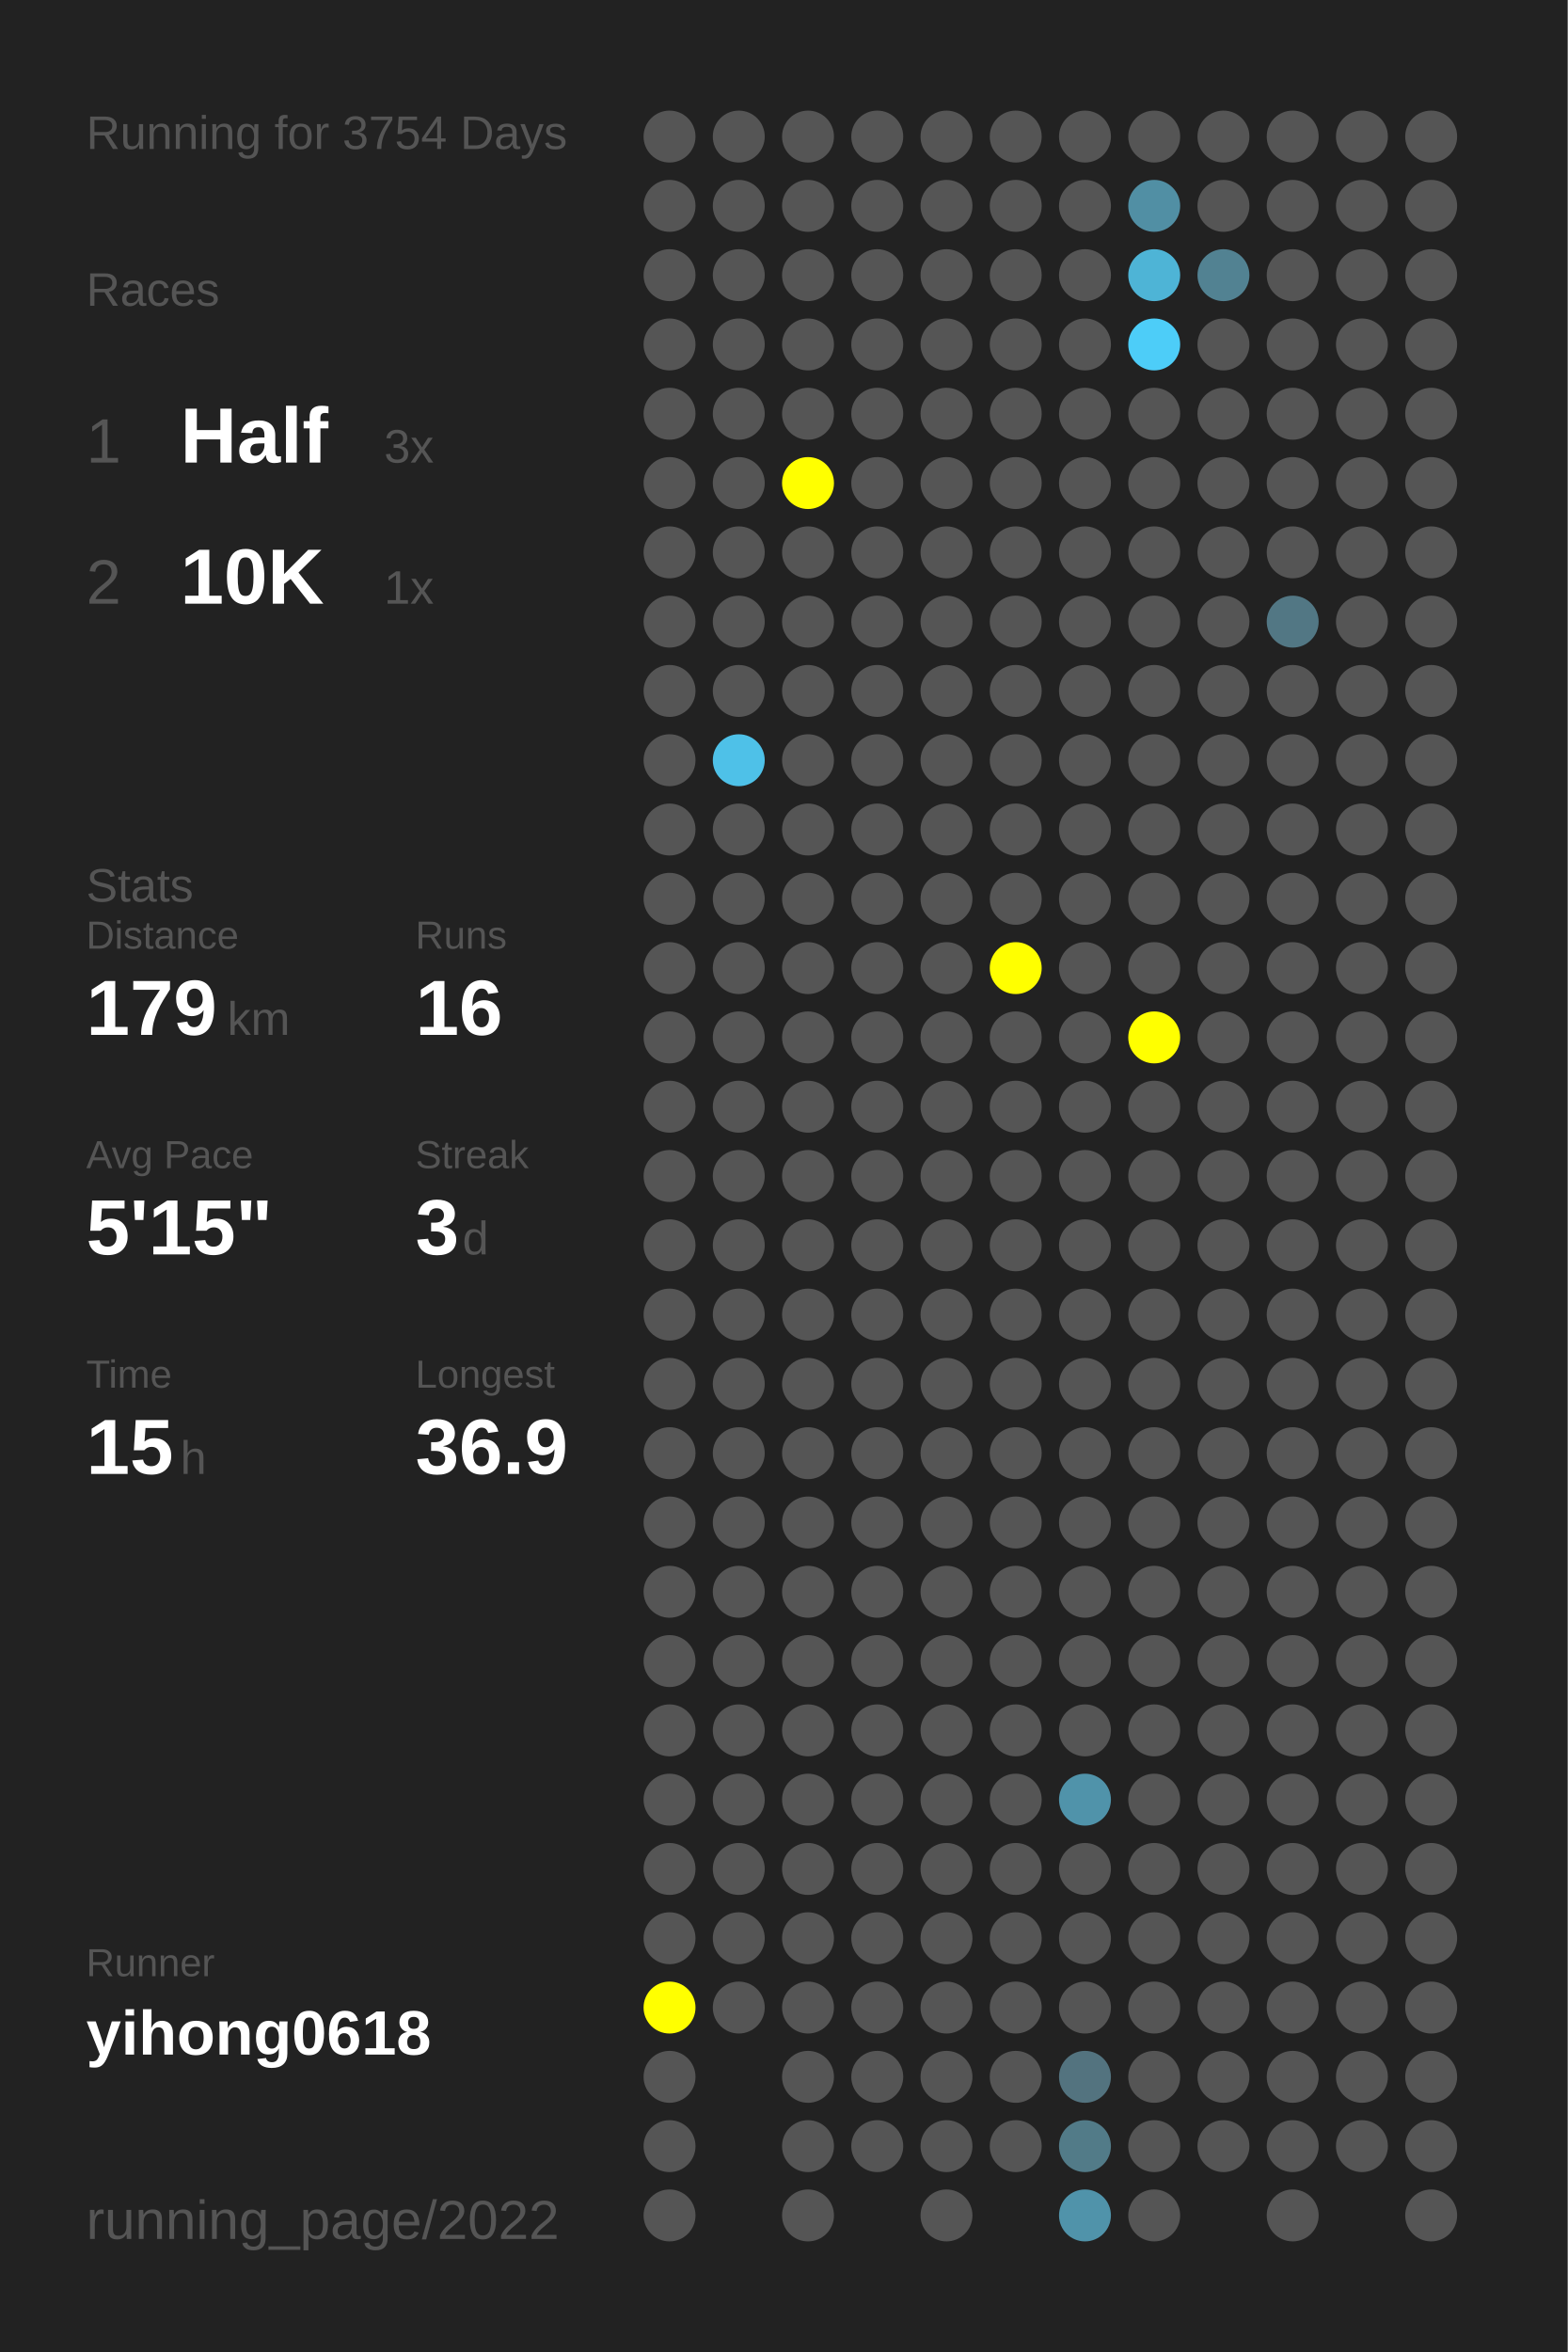
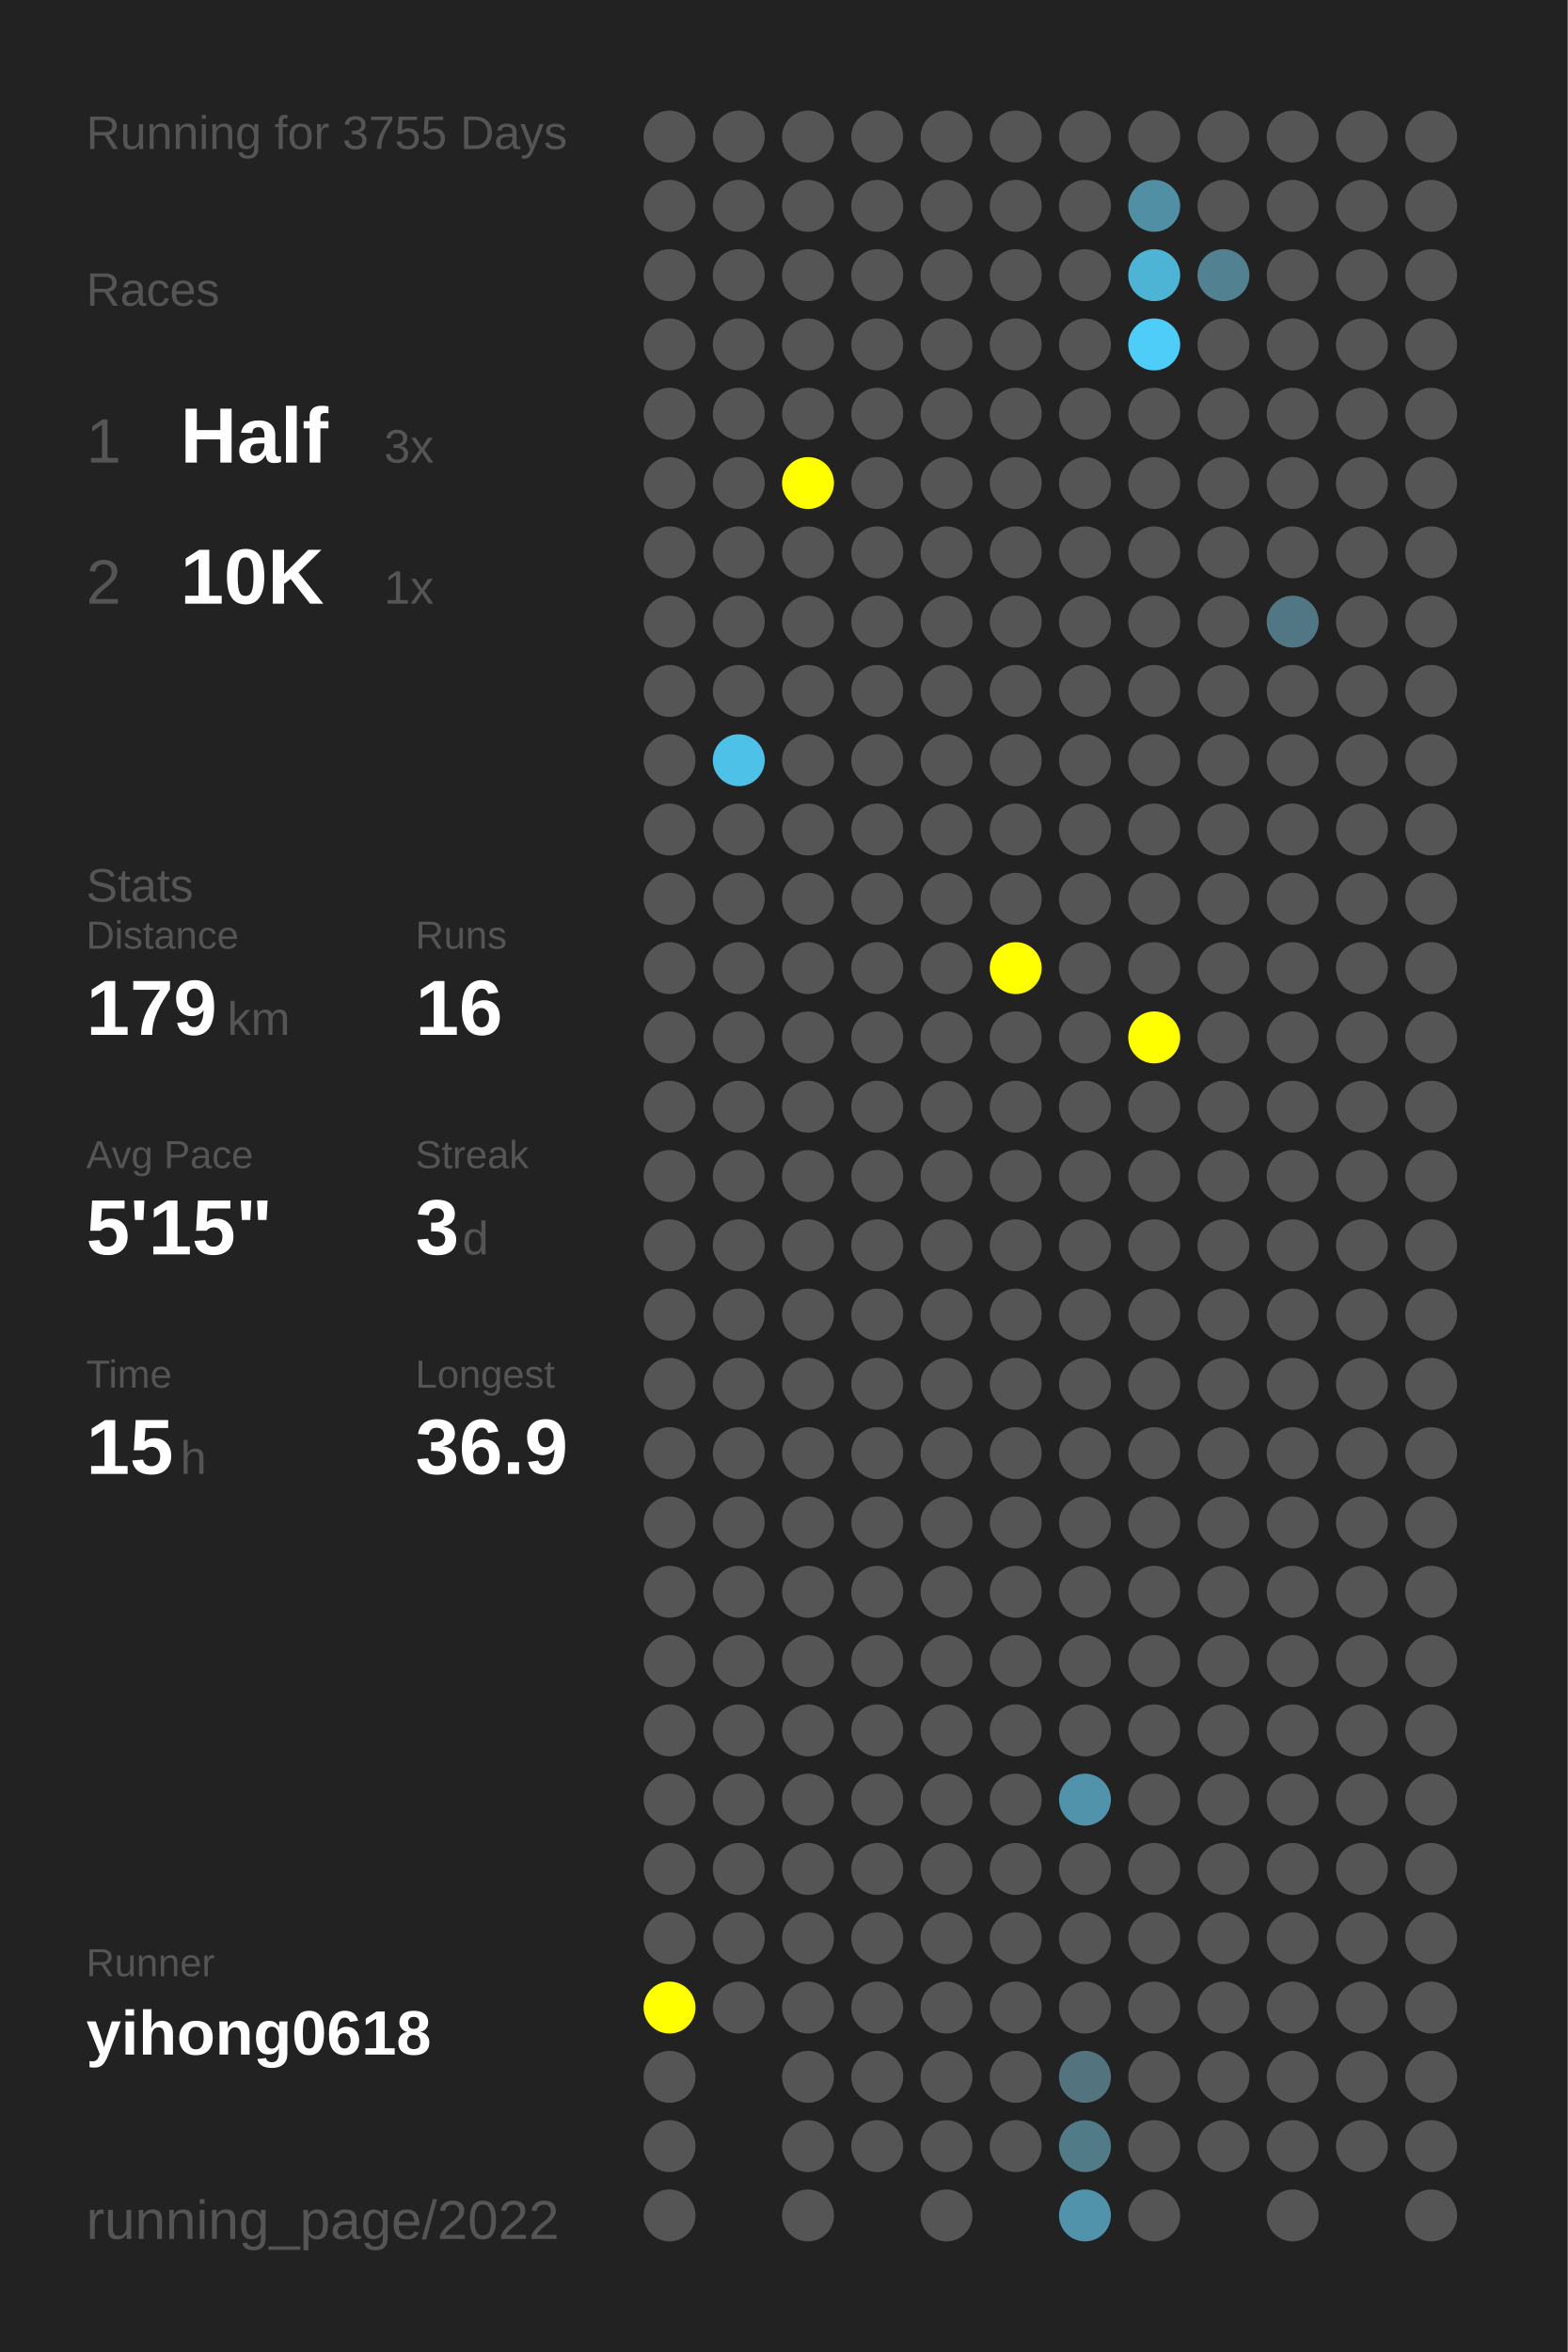
<svg xmlns="http://www.w3.org/2000/svg" baseProfile="full" height="300mm" version="1.1" viewBox="0,0,200,300" width="200mm">
  <defs />
  <rect fill="#222222" height="300" width="200" x="0" y="0" />
-   <text fill="#555555" style="font-size:6px; font-family:Arial;" x="11" y="19">Running for 3754 Days</text>
+   <text fill="#555555" style="font-size:6px; font-family:Arial;" x="11" y="19">Running for 3755 Days</text>
  <text fill="#555555" style="font-size:6px; font-family:Arial;" x="11" y="39">Races</text>
  <text fill="#555555" style="font-size:8px; font-family:Arial;" x="11" y="59">1</text>
  <text fill="#FFFFFF" style="font-size:10px; font-family:Arial; font-weight:bold;" x="23" y="59">Half</text>
  <text fill="#555555" style="font-size:6px; font-family:Arial;" x="49" y="59">3x</text>
  <text fill="#555555" style="font-size:8px; font-family:Arial;" x="11" y="77">2</text>
  <text fill="#FFFFFF" style="font-size:10px; font-family:Arial; font-weight:bold;" x="23" y="77">10K</text>
  <text fill="#555555" style="font-size:6px; font-family:Arial;" x="49" y="77">1x</text>
  <text fill="#555555" style="font-size:6px; font-family:Arial;" x="11" y="115">Stats</text>
  <text fill="#555555" style="font-size:5px; font-family:Arial;" x="11" y="121">Distance</text>
  <text fill="#FFFFFF" style="font-size:10px; font-family:Arial; font-weight:bold;" x="11" y="132">179</text>
  <text fill="#555555" style="font-size:6px; font-family:Arial;" x="29" y="132">km</text>
  <text fill="#555555" style="font-size:5px; font-family:Arial;" x="53" y="121">Runs</text>
  <text fill="#FFFFFF" style="font-size:10px; font-family:Arial; font-weight:bold;" x="53" y="132">16</text>
  <text fill="#555555" style="font-size:5px; font-family:Arial;" x="11" y="149">Avg Pace</text>
  <text fill="#FFFFFF" style="font-size:10px; font-family:Arial; font-weight:bold;" x="11" y="160">5'15"</text>
  <text fill="#555555" style="font-size:5px; font-family:Arial;" x="53" y="149">Streak</text>
  <text fill="#FFFFFF" style="font-size:10px; font-family:Arial; font-weight:bold;" x="53" y="160">3</text>
  <text fill="#555555" style="font-size:6px; font-family:Arial;" x="59" y="160">d</text>
  <text fill="#555555" style="font-size:5px; font-family:Arial;" x="11" y="177">Time</text>
  <text fill="#FFFFFF" style="font-size:10px; font-family:Arial; font-weight:bold;" x="11" y="188">15</text>
  <text fill="#555555" style="font-size:6px; font-family:Arial;" x="23" y="188">h</text>
  <text fill="#555555" style="font-size:5px; font-family:Arial;" x="53" y="177">Longest</text>
  <text fill="#FFFFFF" style="font-size:10px; font-family:Arial; font-weight:bold;" x="53" y="188">36.9</text>
  <text fill="#555555" style="font-size:5px; font-family:Arial;" x="11" y="252.065">Runner</text>
  <text fill="#FFFFFF" style="font-size:8px; font-family:Arial; font-weight:bold;" x="11" y="262.065">yihong0618</text>
  <text fill="#555555" style="font-size:7px; font-family:Arial;" x="11" y="285.581">running_page/2022</text>
  <circle cx="85.417" cy="17.419" fill="#555555" r="3.312" />
  <circle cx="85.417" cy="26.258" fill="#555555" r="3.312" />
  <circle cx="85.417" cy="35.097" fill="#555555" r="3.312" />
  <circle cx="85.417" cy="43.935" fill="#555555" r="3.312" />
  <circle cx="85.417" cy="52.774" fill="#555555" r="3.312" />
  <circle cx="85.417" cy="61.613" fill="#555555" r="3.312" />
  <circle cx="85.417" cy="70.452" fill="#555555" r="3.312" />
  <circle cx="85.417" cy="79.29" fill="#555555" r="3.312" />
  <circle cx="85.417" cy="88.129" fill="#555555" r="3.312" />
  <circle cx="85.417" cy="96.968" fill="#555555" r="3.312" />
  <circle cx="85.417" cy="105.806" fill="#555555" r="3.312" />
  <circle cx="85.417" cy="114.645" fill="#555555" r="3.312" />
  <circle cx="85.417" cy="123.484" fill="#555555" r="3.312" />
  <circle cx="85.417" cy="132.323" fill="#555555" r="3.312" />
  <circle cx="85.417" cy="141.161" fill="#555555" r="3.312" />
  <circle cx="85.417" cy="150" fill="#555555" r="3.312" />
  <circle cx="85.417" cy="158.839" fill="#555555" r="3.312" />
  <circle cx="85.417" cy="167.677" fill="#555555" r="3.312" />
  <circle cx="85.417" cy="176.516" fill="#555555" r="3.312" />
  <circle cx="85.417" cy="185.355" fill="#555555" r="3.312" />
  <circle cx="85.417" cy="194.194" fill="#555555" r="3.312" />
  <circle cx="85.417" cy="203.032" fill="#555555" r="3.312" />
  <circle cx="85.417" cy="211.871" fill="#555555" r="3.312" />
  <circle cx="85.417" cy="220.71" fill="#555555" r="3.312" />
  <circle cx="85.417" cy="229.548" fill="#555555" r="3.312" />
  <circle cx="85.417" cy="238.387" fill="#555555" r="3.312" />
  <circle cx="85.417" cy="247.226" fill="#555555" r="3.312" />
  <circle cx="85.417" cy="256.065" fill="#FFFF00" r="3.312" />
  <circle cx="85.417" cy="264.903" fill="#555555" r="3.312" />
  <circle cx="85.417" cy="273.742" fill="#555555" r="3.312" />
  <circle cx="85.417" cy="282.581" fill="#555555" r="3.312" />
  <circle cx="94.25" cy="17.419" fill="#555555" r="3.312" />
  <circle cx="94.25" cy="26.258" fill="#555555" r="3.312" />
  <circle cx="94.25" cy="35.097" fill="#555555" r="3.312" />
  <circle cx="94.25" cy="43.935" fill="#555555" r="3.312" />
  <circle cx="94.25" cy="52.774" fill="#555555" r="3.312" />
  <circle cx="94.25" cy="61.613" fill="#555555" r="3.312" />
  <circle cx="94.25" cy="70.452" fill="#555555" r="3.312" />
  <circle cx="94.25" cy="79.29" fill="#555555" r="3.312" />
  <circle cx="94.25" cy="88.129" fill="#555555" r="3.312" />
  <circle cx="94.25" cy="96.968" fill="#4ec1e8" r="3.312" />
  <circle cx="94.25" cy="105.806" fill="#555555" r="3.312" />
  <circle cx="94.25" cy="114.645" fill="#555555" r="3.312" />
  <circle cx="94.25" cy="123.484" fill="#555555" r="3.312" />
  <circle cx="94.25" cy="132.323" fill="#555555" r="3.312" />
  <circle cx="94.25" cy="141.161" fill="#555555" r="3.312" />
  <circle cx="94.25" cy="150" fill="#555555" r="3.312" />
  <circle cx="94.25" cy="158.839" fill="#555555" r="3.312" />
  <circle cx="94.25" cy="167.677" fill="#555555" r="3.312" />
  <circle cx="94.25" cy="176.516" fill="#555555" r="3.312" />
  <circle cx="94.25" cy="185.355" fill="#555555" r="3.312" />
  <circle cx="94.25" cy="194.194" fill="#555555" r="3.312" />
  <circle cx="94.25" cy="203.032" fill="#555555" r="3.312" />
  <circle cx="94.25" cy="211.871" fill="#555555" r="3.312" />
  <circle cx="94.25" cy="220.71" fill="#555555" r="3.312" />
  <circle cx="94.25" cy="229.548" fill="#555555" r="3.312" />
  <circle cx="94.25" cy="238.387" fill="#555555" r="3.312" />
  <circle cx="94.25" cy="247.226" fill="#555555" r="3.312" />
  <circle cx="94.25" cy="256.065" fill="#555555" r="3.312" />
  <circle cx="103.083" cy="17.419" fill="#555555" r="3.312" />
  <circle cx="103.083" cy="26.258" fill="#555555" r="3.312" />
  <circle cx="103.083" cy="35.097" fill="#555555" r="3.312" />
  <circle cx="103.083" cy="43.935" fill="#555555" r="3.312" />
  <circle cx="103.083" cy="52.774" fill="#555555" r="3.312" />
  <circle cx="103.083" cy="61.613" fill="#FFFF00" r="3.312" />
  <circle cx="103.083" cy="70.452" fill="#555555" r="3.312" />
  <circle cx="103.083" cy="79.29" fill="#555555" r="3.312" />
  <circle cx="103.083" cy="88.129" fill="#555555" r="3.312" />
  <circle cx="103.083" cy="96.968" fill="#555555" r="3.312" />
  <circle cx="103.083" cy="105.806" fill="#555555" r="3.312" />
  <circle cx="103.083" cy="114.645" fill="#555555" r="3.312" />
  <circle cx="103.083" cy="123.484" fill="#555555" r="3.312" />
  <circle cx="103.083" cy="132.323" fill="#555555" r="3.312" />
  <circle cx="103.083" cy="141.161" fill="#555555" r="3.312" />
  <circle cx="103.083" cy="150" fill="#555555" r="3.312" />
  <circle cx="103.083" cy="158.839" fill="#555555" r="3.312" />
  <circle cx="103.083" cy="167.677" fill="#555555" r="3.312" />
  <circle cx="103.083" cy="176.516" fill="#555555" r="3.312" />
  <circle cx="103.083" cy="185.355" fill="#555555" r="3.312" />
  <circle cx="103.083" cy="194.194" fill="#555555" r="3.312" />
  <circle cx="103.083" cy="203.032" fill="#555555" r="3.312" />
  <circle cx="103.083" cy="211.871" fill="#555555" r="3.312" />
  <circle cx="103.083" cy="220.71" fill="#555555" r="3.312" />
  <circle cx="103.083" cy="229.548" fill="#555555" r="3.312" />
  <circle cx="103.083" cy="238.387" fill="#555555" r="3.312" />
  <circle cx="103.083" cy="247.226" fill="#555555" r="3.312" />
  <circle cx="103.083" cy="256.065" fill="#555555" r="3.312" />
  <circle cx="103.083" cy="264.903" fill="#555555" r="3.312" />
  <circle cx="103.083" cy="273.742" fill="#555555" r="3.312" />
  <circle cx="103.083" cy="282.581" fill="#555555" r="3.312" />
  <circle cx="111.917" cy="17.419" fill="#555555" r="3.312" />
  <circle cx="111.917" cy="26.258" fill="#555555" r="3.312" />
  <circle cx="111.917" cy="35.097" fill="#555555" r="3.312" />
  <circle cx="111.917" cy="43.935" fill="#555555" r="3.312" />
  <circle cx="111.917" cy="52.774" fill="#555555" r="3.312" />
  <circle cx="111.917" cy="61.613" fill="#555555" r="3.312" />
  <circle cx="111.917" cy="70.452" fill="#555555" r="3.312" />
  <circle cx="111.917" cy="79.29" fill="#555555" r="3.312" />
  <circle cx="111.917" cy="88.129" fill="#555555" r="3.312" />
  <circle cx="111.917" cy="96.968" fill="#555555" r="3.312" />
  <circle cx="111.917" cy="105.806" fill="#555555" r="3.312" />
  <circle cx="111.917" cy="114.645" fill="#555555" r="3.312" />
  <circle cx="111.917" cy="123.484" fill="#555555" r="3.312" />
  <circle cx="111.917" cy="132.323" fill="#555555" r="3.312" />
  <circle cx="111.917" cy="141.161" fill="#555555" r="3.312" />
  <circle cx="111.917" cy="150" fill="#555555" r="3.312" />
  <circle cx="111.917" cy="158.839" fill="#555555" r="3.312" />
  <circle cx="111.917" cy="167.677" fill="#555555" r="3.312" />
  <circle cx="111.917" cy="176.516" fill="#555555" r="3.312" />
  <circle cx="111.917" cy="185.355" fill="#555555" r="3.312" />
  <circle cx="111.917" cy="194.194" fill="#555555" r="3.312" />
  <circle cx="111.917" cy="203.032" fill="#555555" r="3.312" />
  <circle cx="111.917" cy="211.871" fill="#555555" r="3.312" />
  <circle cx="111.917" cy="220.71" fill="#555555" r="3.312" />
  <circle cx="111.917" cy="229.548" fill="#555555" r="3.312" />
  <circle cx="111.917" cy="238.387" fill="#555555" r="3.312" />
  <circle cx="111.917" cy="247.226" fill="#555555" r="3.312" />
  <circle cx="111.917" cy="256.065" fill="#555555" r="3.312" />
  <circle cx="111.917" cy="264.903" fill="#555555" r="3.312" />
  <circle cx="111.917" cy="273.742" fill="#555555" r="3.312" />
  <circle cx="120.75" cy="17.419" fill="#555555" r="3.312" />
  <circle cx="120.75" cy="26.258" fill="#555555" r="3.312" />
  <circle cx="120.75" cy="35.097" fill="#555555" r="3.312" />
  <circle cx="120.75" cy="43.935" fill="#555555" r="3.312" />
  <circle cx="120.75" cy="52.774" fill="#555555" r="3.312" />
  <circle cx="120.75" cy="61.613" fill="#555555" r="3.312" />
  <circle cx="120.75" cy="70.452" fill="#555555" r="3.312" />
  <circle cx="120.75" cy="79.29" fill="#555555" r="3.312" />
  <circle cx="120.75" cy="88.129" fill="#555555" r="3.312" />
  <circle cx="120.75" cy="96.968" fill="#555555" r="3.312" />
  <circle cx="120.75" cy="105.806" fill="#555555" r="3.312" />
  <circle cx="120.75" cy="114.645" fill="#555555" r="3.312" />
  <circle cx="120.75" cy="123.484" fill="#555555" r="3.312" />
  <circle cx="120.75" cy="132.323" fill="#555555" r="3.312" />
  <circle cx="120.75" cy="141.161" fill="#555555" r="3.312" />
  <circle cx="120.75" cy="150" fill="#555555" r="3.312" />
  <circle cx="120.75" cy="158.839" fill="#555555" r="3.312" />
  <circle cx="120.75" cy="167.677" fill="#555555" r="3.312" />
  <circle cx="120.75" cy="176.516" fill="#555555" r="3.312" />
  <circle cx="120.75" cy="185.355" fill="#555555" r="3.312" />
  <circle cx="120.75" cy="194.194" fill="#555555" r="3.312" />
  <circle cx="120.75" cy="203.032" fill="#555555" r="3.312" />
  <circle cx="120.75" cy="211.871" fill="#555555" r="3.312" />
  <circle cx="120.75" cy="220.71" fill="#555555" r="3.312" />
  <circle cx="120.75" cy="229.548" fill="#555555" r="3.312" />
  <circle cx="120.75" cy="238.387" fill="#555555" r="3.312" />
  <circle cx="120.75" cy="247.226" fill="#555555" r="3.312" />
  <circle cx="120.75" cy="256.065" fill="#555555" r="3.312" />
  <circle cx="120.75" cy="264.903" fill="#555555" r="3.312" />
  <circle cx="120.75" cy="273.742" fill="#555555" r="3.312" />
  <circle cx="120.75" cy="282.581" fill="#555555" r="3.312" />
  <circle cx="129.583" cy="17.419" fill="#555555" r="3.312" />
  <circle cx="129.583" cy="26.258" fill="#555555" r="3.312" />
  <circle cx="129.583" cy="35.097" fill="#555555" r="3.312" />
  <circle cx="129.583" cy="43.935" fill="#555555" r="3.312" />
  <circle cx="129.583" cy="52.774" fill="#555555" r="3.312" />
  <circle cx="129.583" cy="61.613" fill="#555555" r="3.312" />
  <circle cx="129.583" cy="70.452" fill="#555555" r="3.312" />
  <circle cx="129.583" cy="79.29" fill="#555555" r="3.312" />
  <circle cx="129.583" cy="88.129" fill="#555555" r="3.312" />
  <circle cx="129.583" cy="96.968" fill="#555555" r="3.312" />
  <circle cx="129.583" cy="105.806" fill="#555555" r="3.312" />
  <circle cx="129.583" cy="114.645" fill="#555555" r="3.312" />
  <circle cx="129.583" cy="123.484" fill="#FFFF00" r="3.312" />
  <circle cx="129.583" cy="132.323" fill="#555555" r="3.312" />
  <circle cx="129.583" cy="141.161" fill="#555555" r="3.312" />
  <circle cx="129.583" cy="150" fill="#555555" r="3.312" />
  <circle cx="129.583" cy="158.839" fill="#555555" r="3.312" />
  <circle cx="129.583" cy="167.677" fill="#555555" r="3.312" />
  <circle cx="129.583" cy="176.516" fill="#555555" r="3.312" />
  <circle cx="129.583" cy="185.355" fill="#555555" r="3.312" />
  <circle cx="129.583" cy="194.194" fill="#555555" r="3.312" />
  <circle cx="129.583" cy="203.032" fill="#555555" r="3.312" />
  <circle cx="129.583" cy="211.871" fill="#555555" r="3.312" />
  <circle cx="129.583" cy="220.71" fill="#555555" r="3.312" />
  <circle cx="129.583" cy="229.548" fill="#555555" r="3.312" />
  <circle cx="129.583" cy="238.387" fill="#555555" r="3.312" />
  <circle cx="129.583" cy="247.226" fill="#555555" r="3.312" />
  <circle cx="129.583" cy="256.065" fill="#555555" r="3.312" />
  <circle cx="129.583" cy="264.903" fill="#555555" r="3.312" />
  <circle cx="129.583" cy="273.742" fill="#555555" r="3.312" />
  <circle cx="138.417" cy="17.419" fill="#555555" r="3.312" />
  <circle cx="138.417" cy="26.258" fill="#555555" r="3.312" />
  <circle cx="138.417" cy="35.097" fill="#555555" r="3.312" />
  <circle cx="138.417" cy="43.935" fill="#555555" r="3.312" />
  <circle cx="138.417" cy="52.774" fill="#555555" r="3.312" />
  <circle cx="138.417" cy="61.613" fill="#555555" r="3.312" />
  <circle cx="138.417" cy="70.452" fill="#555555" r="3.312" />
  <circle cx="138.417" cy="79.29" fill="#555555" r="3.312" />
  <circle cx="138.417" cy="88.129" fill="#555555" r="3.312" />
  <circle cx="138.417" cy="96.968" fill="#555555" r="3.312" />
  <circle cx="138.417" cy="105.806" fill="#555555" r="3.312" />
  <circle cx="138.417" cy="114.645" fill="#555555" r="3.312" />
  <circle cx="138.417" cy="123.484" fill="#555555" r="3.312" />
  <circle cx="138.417" cy="132.323" fill="#555555" r="3.312" />
  <circle cx="138.417" cy="141.161" fill="#555555" r="3.312" />
  <circle cx="138.417" cy="150" fill="#555555" r="3.312" />
  <circle cx="138.417" cy="158.839" fill="#555555" r="3.312" />
  <circle cx="138.417" cy="167.677" fill="#555555" r="3.312" />
  <circle cx="138.417" cy="176.516" fill="#555555" r="3.312" />
  <circle cx="138.417" cy="185.355" fill="#555555" r="3.312" />
  <circle cx="138.417" cy="194.194" fill="#555555" r="3.312" />
  <circle cx="138.417" cy="203.032" fill="#555555" r="3.312" />
  <circle cx="138.417" cy="211.871" fill="#555555" r="3.312" />
  <circle cx="138.417" cy="220.71" fill="#555555" r="3.312" />
  <circle cx="138.417" cy="229.548" fill="#5093aa" r="3.312" />
  <circle cx="138.417" cy="238.387" fill="#555555" r="3.312" />
  <circle cx="138.417" cy="247.226" fill="#555555" r="3.312" />
  <circle cx="138.417" cy="256.065" fill="#555555" r="3.312" />
  <circle cx="138.417" cy="264.903" fill="#53737f" r="3.312" />
  <circle cx="138.417" cy="273.742" fill="#527b88" r="3.312" />
  <circle cx="138.417" cy="282.581" fill="#5093aa" r="3.312" />
  <circle cx="147.25" cy="17.419" fill="#555555" r="3.312" />
  <circle cx="147.25" cy="26.258" fill="#518fa4" r="3.312" />
  <circle cx="147.25" cy="35.097" fill="#4eb4d6" r="3.312" />
  <circle cx="147.25" cy="43.935" fill="#4dcdf8" r="3.312" />
  <circle cx="147.25" cy="52.774" fill="#555555" r="3.312" />
  <circle cx="147.25" cy="61.613" fill="#555555" r="3.312" />
  <circle cx="147.25" cy="70.452" fill="#555555" r="3.312" />
  <circle cx="147.25" cy="79.29" fill="#555555" r="3.312" />
  <circle cx="147.25" cy="88.129" fill="#555555" r="3.312" />
  <circle cx="147.25" cy="96.968" fill="#555555" r="3.312" />
  <circle cx="147.25" cy="105.806" fill="#555555" r="3.312" />
  <circle cx="147.25" cy="114.645" fill="#555555" r="3.312" />
  <circle cx="147.25" cy="123.484" fill="#555555" r="3.312" />
  <circle cx="147.25" cy="132.323" fill="#FFFF00" r="3.312" />
  <circle cx="147.25" cy="141.161" fill="#555555" r="3.312" />
  <circle cx="147.25" cy="150" fill="#555555" r="3.312" />
  <circle cx="147.25" cy="158.839" fill="#555555" r="3.312" />
  <circle cx="147.25" cy="167.677" fill="#555555" r="3.312" />
  <circle cx="147.25" cy="176.516" fill="#555555" r="3.312" />
  <circle cx="147.25" cy="185.355" fill="#555555" r="3.312" />
  <circle cx="147.25" cy="194.194" fill="#555555" r="3.312" />
  <circle cx="147.25" cy="203.032" fill="#555555" r="3.312" />
  <circle cx="147.25" cy="211.871" fill="#555555" r="3.312" />
  <circle cx="147.25" cy="220.71" fill="#555555" r="3.312" />
  <circle cx="147.25" cy="229.548" fill="#555555" r="3.312" />
  <circle cx="147.25" cy="238.387" fill="#555555" r="3.312" />
  <circle cx="147.25" cy="247.226" fill="#555555" r="3.312" />
  <circle cx="147.25" cy="256.065" fill="#555555" r="3.312" />
  <circle cx="147.25" cy="264.903" fill="#555555" r="3.312" />
  <circle cx="147.25" cy="273.742" fill="#555555" r="3.312" />
  <circle cx="147.25" cy="282.581" fill="#555555" r="3.312" />
  <circle cx="156.083" cy="17.419" fill="#555555" r="3.312" />
  <circle cx="156.083" cy="26.258" fill="#555555" r="3.312" />
  <circle cx="156.083" cy="35.097" fill="#528292" r="3.312" />
  <circle cx="156.083" cy="43.935" fill="#555555" r="3.312" />
  <circle cx="156.083" cy="52.774" fill="#555555" r="3.312" />
  <circle cx="156.083" cy="61.613" fill="#555555" r="3.312" />
  <circle cx="156.083" cy="70.452" fill="#555555" r="3.312" />
  <circle cx="156.083" cy="79.29" fill="#555555" r="3.312" />
  <circle cx="156.083" cy="88.129" fill="#555555" r="3.312" />
  <circle cx="156.083" cy="96.968" fill="#555555" r="3.312" />
  <circle cx="156.083" cy="105.806" fill="#555555" r="3.312" />
  <circle cx="156.083" cy="114.645" fill="#555555" r="3.312" />
  <circle cx="156.083" cy="123.484" fill="#555555" r="3.312" />
  <circle cx="156.083" cy="132.323" fill="#555555" r="3.312" />
  <circle cx="156.083" cy="141.161" fill="#555555" r="3.312" />
  <circle cx="156.083" cy="150" fill="#555555" r="3.312" />
  <circle cx="156.083" cy="158.839" fill="#555555" r="3.312" />
  <circle cx="156.083" cy="167.677" fill="#555555" r="3.312" />
  <circle cx="156.083" cy="176.516" fill="#555555" r="3.312" />
  <circle cx="156.083" cy="185.355" fill="#555555" r="3.312" />
  <circle cx="156.083" cy="194.194" fill="#555555" r="3.312" />
  <circle cx="156.083" cy="203.032" fill="#555555" r="3.312" />
  <circle cx="156.083" cy="211.871" fill="#555555" r="3.312" />
  <circle cx="156.083" cy="220.71" fill="#555555" r="3.312" />
  <circle cx="156.083" cy="229.548" fill="#555555" r="3.312" />
  <circle cx="156.083" cy="238.387" fill="#555555" r="3.312" />
  <circle cx="156.083" cy="247.226" fill="#555555" r="3.312" />
  <circle cx="156.083" cy="256.065" fill="#555555" r="3.312" />
  <circle cx="156.083" cy="264.903" fill="#555555" r="3.312" />
  <circle cx="156.083" cy="273.742" fill="#555555" r="3.312" />
  <circle cx="164.917" cy="17.419" fill="#555555" r="3.312" />
  <circle cx="164.917" cy="26.258" fill="#555555" r="3.312" />
  <circle cx="164.917" cy="35.097" fill="#555555" r="3.312" />
  <circle cx="164.917" cy="43.935" fill="#555555" r="3.312" />
  <circle cx="164.917" cy="52.774" fill="#555555" r="3.312" />
  <circle cx="164.917" cy="61.613" fill="#555555" r="3.312" />
  <circle cx="164.917" cy="70.452" fill="#555555" r="3.312" />
  <circle cx="164.917" cy="79.29" fill="#527784" r="3.312" />
  <circle cx="164.917" cy="88.129" fill="#555555" r="3.312" />
  <circle cx="164.917" cy="96.968" fill="#555555" r="3.312" />
  <circle cx="164.917" cy="105.806" fill="#555555" r="3.312" />
  <circle cx="164.917" cy="114.645" fill="#555555" r="3.312" />
  <circle cx="164.917" cy="123.484" fill="#555555" r="3.312" />
  <circle cx="164.917" cy="132.323" fill="#555555" r="3.312" />
  <circle cx="164.917" cy="141.161" fill="#555555" r="3.312" />
  <circle cx="164.917" cy="150" fill="#555555" r="3.312" />
  <circle cx="164.917" cy="158.839" fill="#555555" r="3.312" />
  <circle cx="164.917" cy="167.677" fill="#555555" r="3.312" />
  <circle cx="164.917" cy="176.516" fill="#555555" r="3.312" />
  <circle cx="164.917" cy="185.355" fill="#555555" r="3.312" />
  <circle cx="164.917" cy="194.194" fill="#555555" r="3.312" />
  <circle cx="164.917" cy="203.032" fill="#555555" r="3.312" />
  <circle cx="164.917" cy="211.871" fill="#555555" r="3.312" />
  <circle cx="164.917" cy="220.71" fill="#555555" r="3.312" />
  <circle cx="164.917" cy="229.548" fill="#555555" r="3.312" />
  <circle cx="164.917" cy="238.387" fill="#555555" r="3.312" />
  <circle cx="164.917" cy="247.226" fill="#555555" r="3.312" />
  <circle cx="164.917" cy="256.065" fill="#555555" r="3.312" />
  <circle cx="164.917" cy="264.903" fill="#555555" r="3.312" />
  <circle cx="164.917" cy="273.742" fill="#555555" r="3.312" />
  <circle cx="164.917" cy="282.581" fill="#555555" r="3.312" />
  <circle cx="173.75" cy="17.419" fill="#555555" r="3.312" />
  <circle cx="173.75" cy="26.258" fill="#555555" r="3.312" />
  <circle cx="173.75" cy="35.097" fill="#555555" r="3.312" />
  <circle cx="173.75" cy="43.935" fill="#555555" r="3.312" />
  <circle cx="173.75" cy="52.774" fill="#555555" r="3.312" />
  <circle cx="173.75" cy="61.613" fill="#555555" r="3.312" />
  <circle cx="173.75" cy="70.452" fill="#555555" r="3.312" />
  <circle cx="173.75" cy="79.29" fill="#555555" r="3.312" />
  <circle cx="173.75" cy="88.129" fill="#555555" r="3.312" />
  <circle cx="173.75" cy="96.968" fill="#555555" r="3.312" />
  <circle cx="173.75" cy="105.806" fill="#555555" r="3.312" />
  <circle cx="173.75" cy="114.645" fill="#555555" r="3.312" />
  <circle cx="173.75" cy="123.484" fill="#555555" r="3.312" />
  <circle cx="173.75" cy="132.323" fill="#555555" r="3.312" />
  <circle cx="173.75" cy="141.161" fill="#555555" r="3.312" />
  <circle cx="173.75" cy="150" fill="#555555" r="3.312" />
  <circle cx="173.75" cy="158.839" fill="#555555" r="3.312" />
  <circle cx="173.75" cy="167.677" fill="#555555" r="3.312" />
  <circle cx="173.75" cy="176.516" fill="#555555" r="3.312" />
  <circle cx="173.75" cy="185.355" fill="#555555" r="3.312" />
  <circle cx="173.75" cy="194.194" fill="#555555" r="3.312" />
  <circle cx="173.75" cy="203.032" fill="#555555" r="3.312" />
  <circle cx="173.75" cy="211.871" fill="#555555" r="3.312" />
  <circle cx="173.75" cy="220.71" fill="#555555" r="3.312" />
  <circle cx="173.75" cy="229.548" fill="#555555" r="3.312" />
  <circle cx="173.75" cy="238.387" fill="#555555" r="3.312" />
  <circle cx="173.75" cy="247.226" fill="#555555" r="3.312" />
  <circle cx="173.75" cy="256.065" fill="#555555" r="3.312" />
  <circle cx="173.75" cy="264.903" fill="#555555" r="3.312" />
  <circle cx="173.75" cy="273.742" fill="#555555" r="3.312" />
  <circle cx="182.583" cy="17.419" fill="#555555" r="3.312" />
  <circle cx="182.583" cy="26.258" fill="#555555" r="3.312" />
  <circle cx="182.583" cy="35.097" fill="#555555" r="3.312" />
  <circle cx="182.583" cy="43.935" fill="#555555" r="3.312" />
  <circle cx="182.583" cy="52.774" fill="#555555" r="3.312" />
  <circle cx="182.583" cy="61.613" fill="#555555" r="3.312" />
  <circle cx="182.583" cy="70.452" fill="#555555" r="3.312" />
  <circle cx="182.583" cy="79.29" fill="#555555" r="3.312" />
  <circle cx="182.583" cy="88.129" fill="#555555" r="3.312" />
  <circle cx="182.583" cy="96.968" fill="#555555" r="3.312" />
  <circle cx="182.583" cy="105.806" fill="#555555" r="3.312" />
  <circle cx="182.583" cy="114.645" fill="#555555" r="3.312" />
  <circle cx="182.583" cy="123.484" fill="#555555" r="3.312" />
  <circle cx="182.583" cy="132.323" fill="#555555" r="3.312" />
  <circle cx="182.583" cy="141.161" fill="#555555" r="3.312" />
  <circle cx="182.583" cy="150" fill="#555555" r="3.312" />
  <circle cx="182.583" cy="158.839" fill="#555555" r="3.312" />
  <circle cx="182.583" cy="167.677" fill="#555555" r="3.312" />
  <circle cx="182.583" cy="176.516" fill="#555555" r="3.312" />
  <circle cx="182.583" cy="185.355" fill="#555555" r="3.312" />
  <circle cx="182.583" cy="194.194" fill="#555555" r="3.312" />
  <circle cx="182.583" cy="203.032" fill="#555555" r="3.312" />
  <circle cx="182.583" cy="211.871" fill="#555555" r="3.312" />
  <circle cx="182.583" cy="220.71" fill="#555555" r="3.312" />
  <circle cx="182.583" cy="229.548" fill="#555555" r="3.312" />
  <circle cx="182.583" cy="238.387" fill="#555555" r="3.312" />
  <circle cx="182.583" cy="247.226" fill="#555555" r="3.312" />
  <circle cx="182.583" cy="256.065" fill="#555555" r="3.312" />
  <circle cx="182.583" cy="264.903" fill="#555555" r="3.312" />
  <circle cx="182.583" cy="273.742" fill="#555555" r="3.312" />
  <circle cx="182.583" cy="282.581" fill="#555555" r="3.312" />
</svg>
